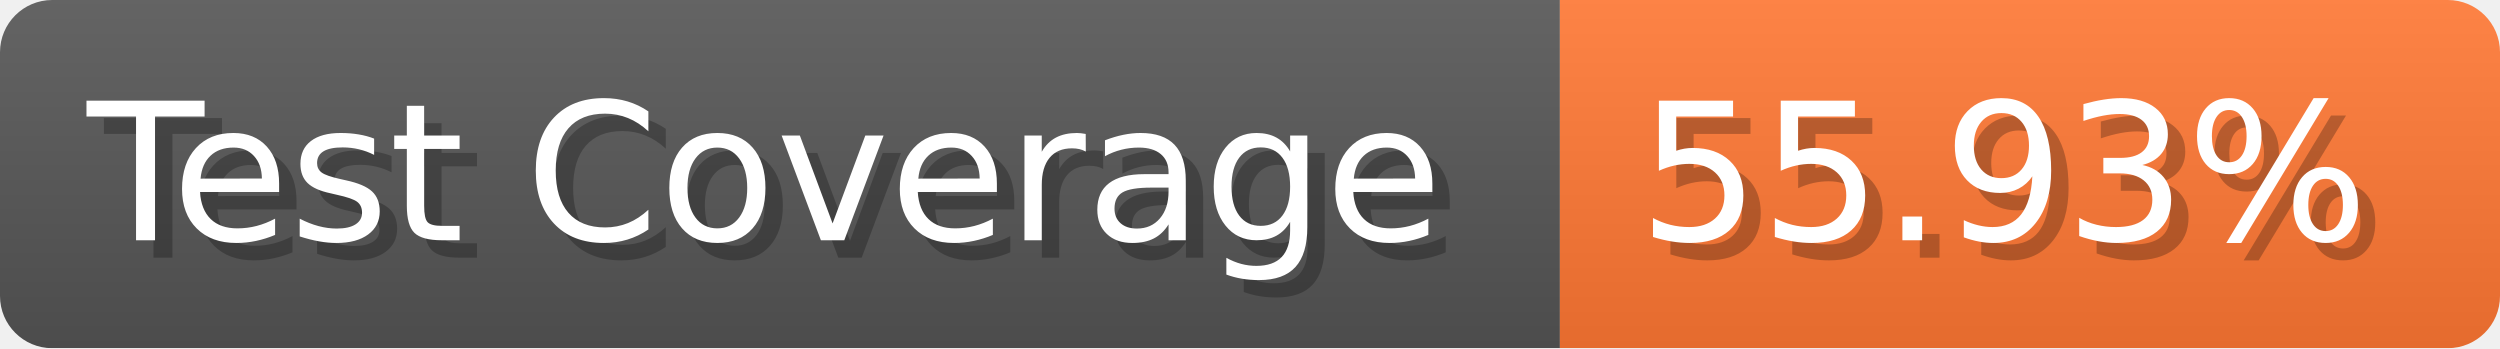
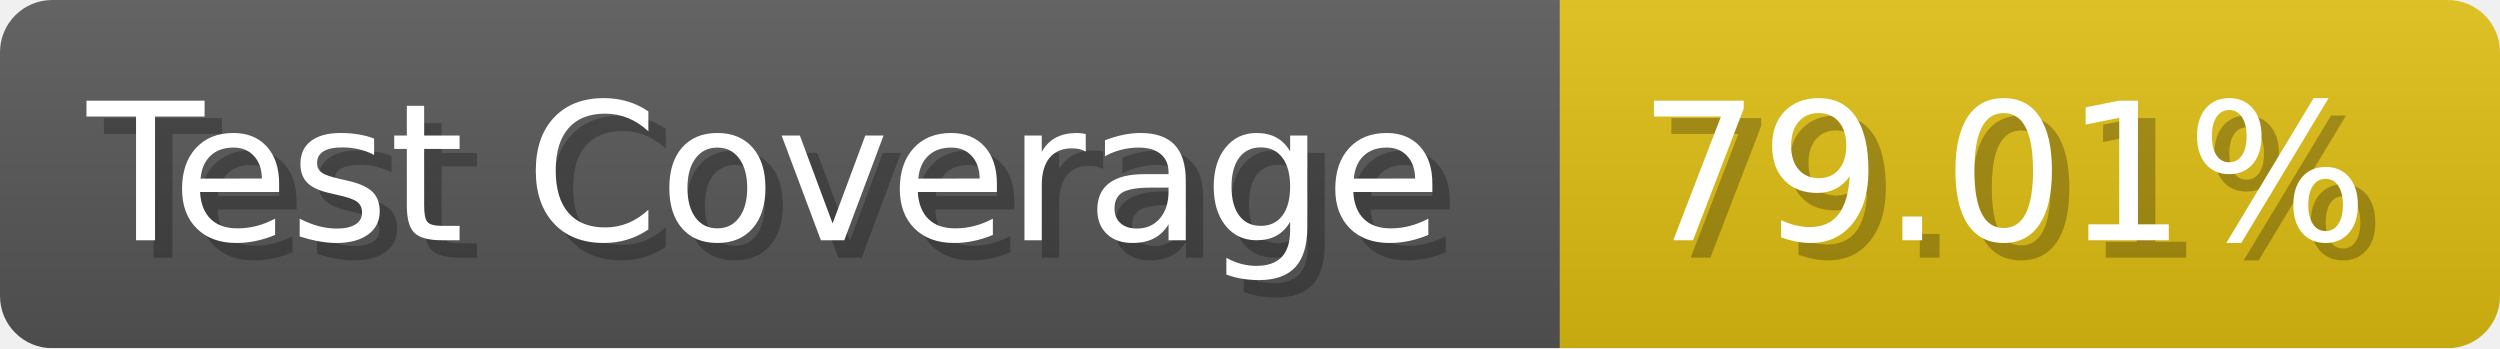
- <svg xmlns="http://www.w3.org/2000/svg" width="143.6" height="20" viewBox="0 0 1436 200" role="img" aria-label="Test Coverage: 55.93%">
+ <svg xmlns="http://www.w3.org/2000/svg" width="143.6" height="20" viewBox="0 0 1436 200" role="img" aria-label="Test Coverage: 79.01%">
  <linearGradient id="a" x2="0" y2="100%">
    <stop offset="0" stop-opacity=".1" stop-color="#EEE" />
    <stop offset="1" stop-opacity=".1" />
  </linearGradient>
  <mask id="m">
    <rect width="1436" height="200" rx="30" fill="#FFF" />
  </mask>
  <g mask="url(#m)">
    <rect width="896" height="200" fill="#555" />
-     <rect width="540" height="200" fill="#F73" x="896" />
+     <rect width="540" height="200" fill="#DB1" x="896" />
    <rect width="1436" height="200" fill="url(#a)" />
  </g>
  <g aria-hidden="true" fill="#fff" text-anchor="start" font-family="Verdana,DejaVu Sans,sans-serif" font-size="110">
    <text x="60" y="148" textLength="796" fill="#000" opacity="0.25">Test Coverage</text>
    <text x="50" y="138" textLength="796">Test Coverage</text>
-     <text x="951" y="148" textLength="440" fill="#000" opacity="0.25">55.93%</text>
-     <text x="941" y="138" textLength="440">55.93%</text>
+     <text x="951" y="148" textLength="440" fill="#000" opacity="0.25">79.01%</text>
+     <text x="941" y="138" textLength="440">79.01%</text>
  </g>
</svg>
